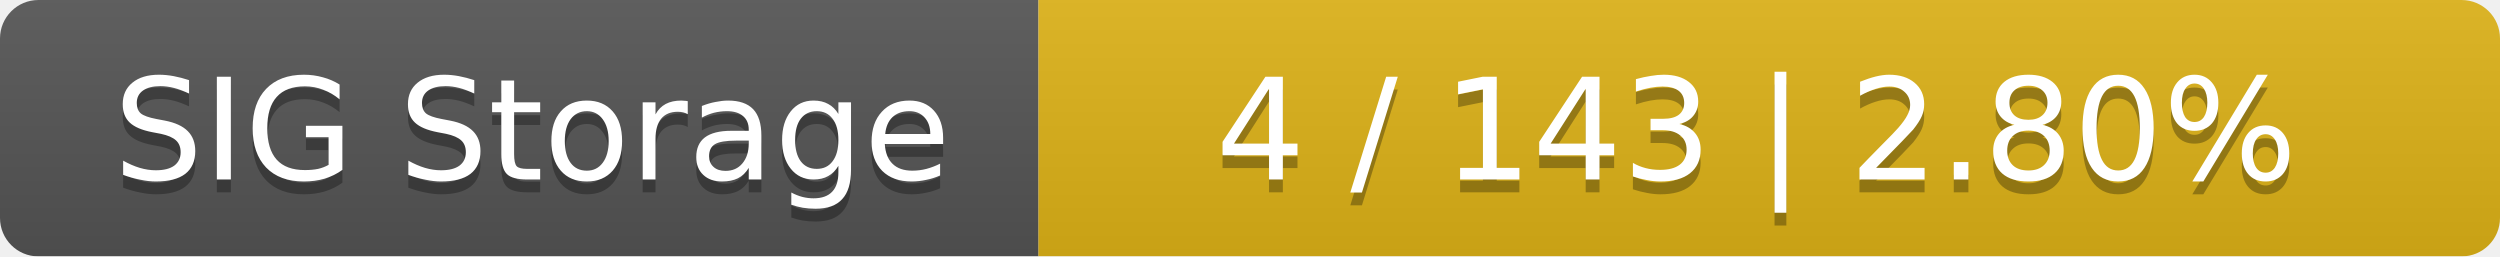
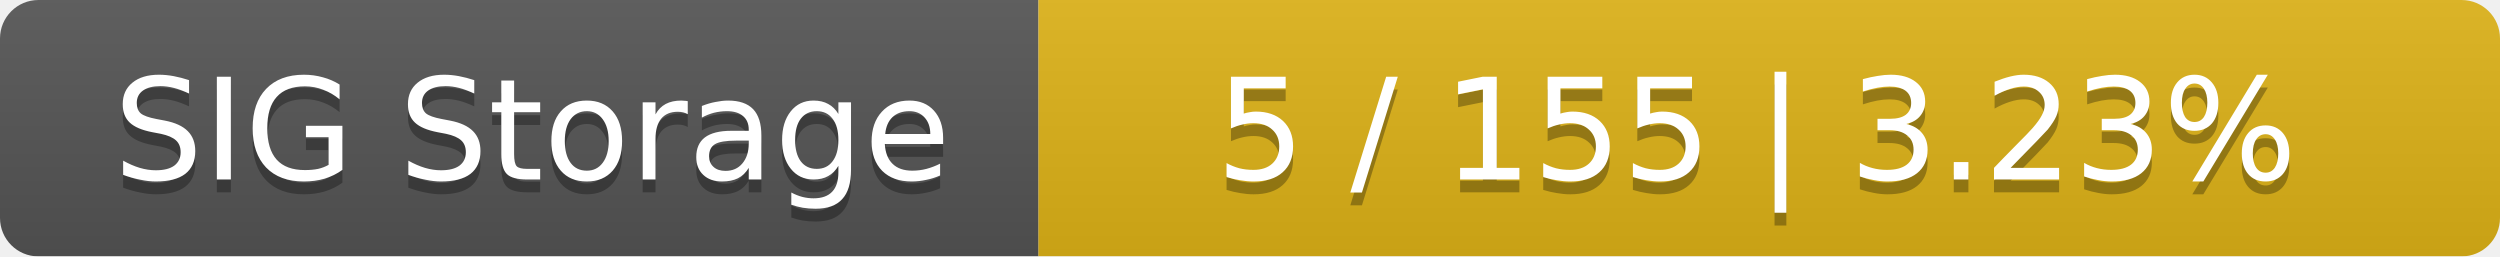
<svg xmlns="http://www.w3.org/2000/svg" width="195" height="20">
  <linearGradient id="smooth" x2="0" y2="100%">
    <stop offset="0" stop-color="#bbb" stop-opacity=".1" />
    <stop offset="1" stop-opacity=".1" />
  </linearGradient>
  <mask id="round">
    <rect width="195" height="20" rx="3" fill="#fff" />
  </mask>
  <g mask="url(#round)">
    <rect width="81" height="20" fill="#555" />
    <rect x="81" width="114" height="20" fill="#dfb317" />
    <rect width="195" height="20" fill="url(#smooth)" />
  </g>
  <g fill="#fff" text-anchor="middle" font-family="DejaVu Sans,Verdana,Geneva,sans-serif" font-size="11">
    <text x="41.5" y="15" fill="#010101" fill-opacity=".3">SIG Storage</text>
    <text x="41.5" y="14">SIG Storage</text>
-     <text x="137" y="15" fill="#010101" fill-opacity=".3">4 / 143    |    2.80%</text>
-     <text x="137" y="14">4 / 143    |    2.80%</text>
+     <text x="137" y="15" fill="#010101" fill-opacity=".3">5 / 155    |    3.23%</text>
+     <text x="137" y="14">5 / 155    |    3.23%</text>
  </g>
</svg>
